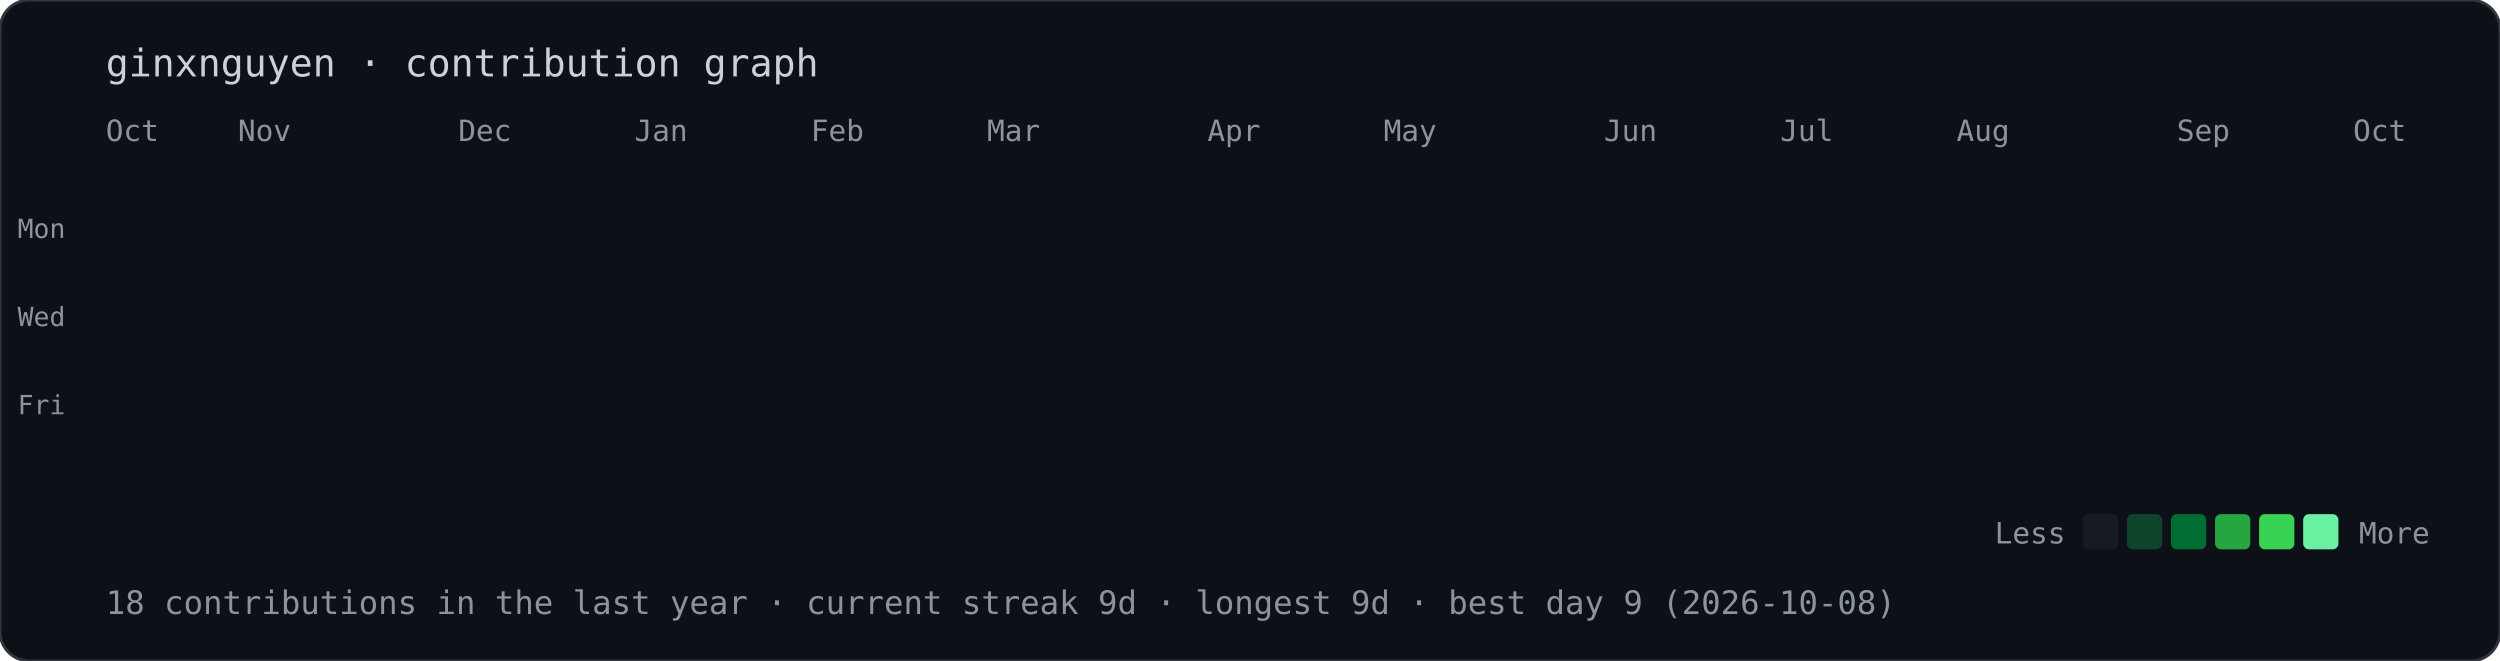
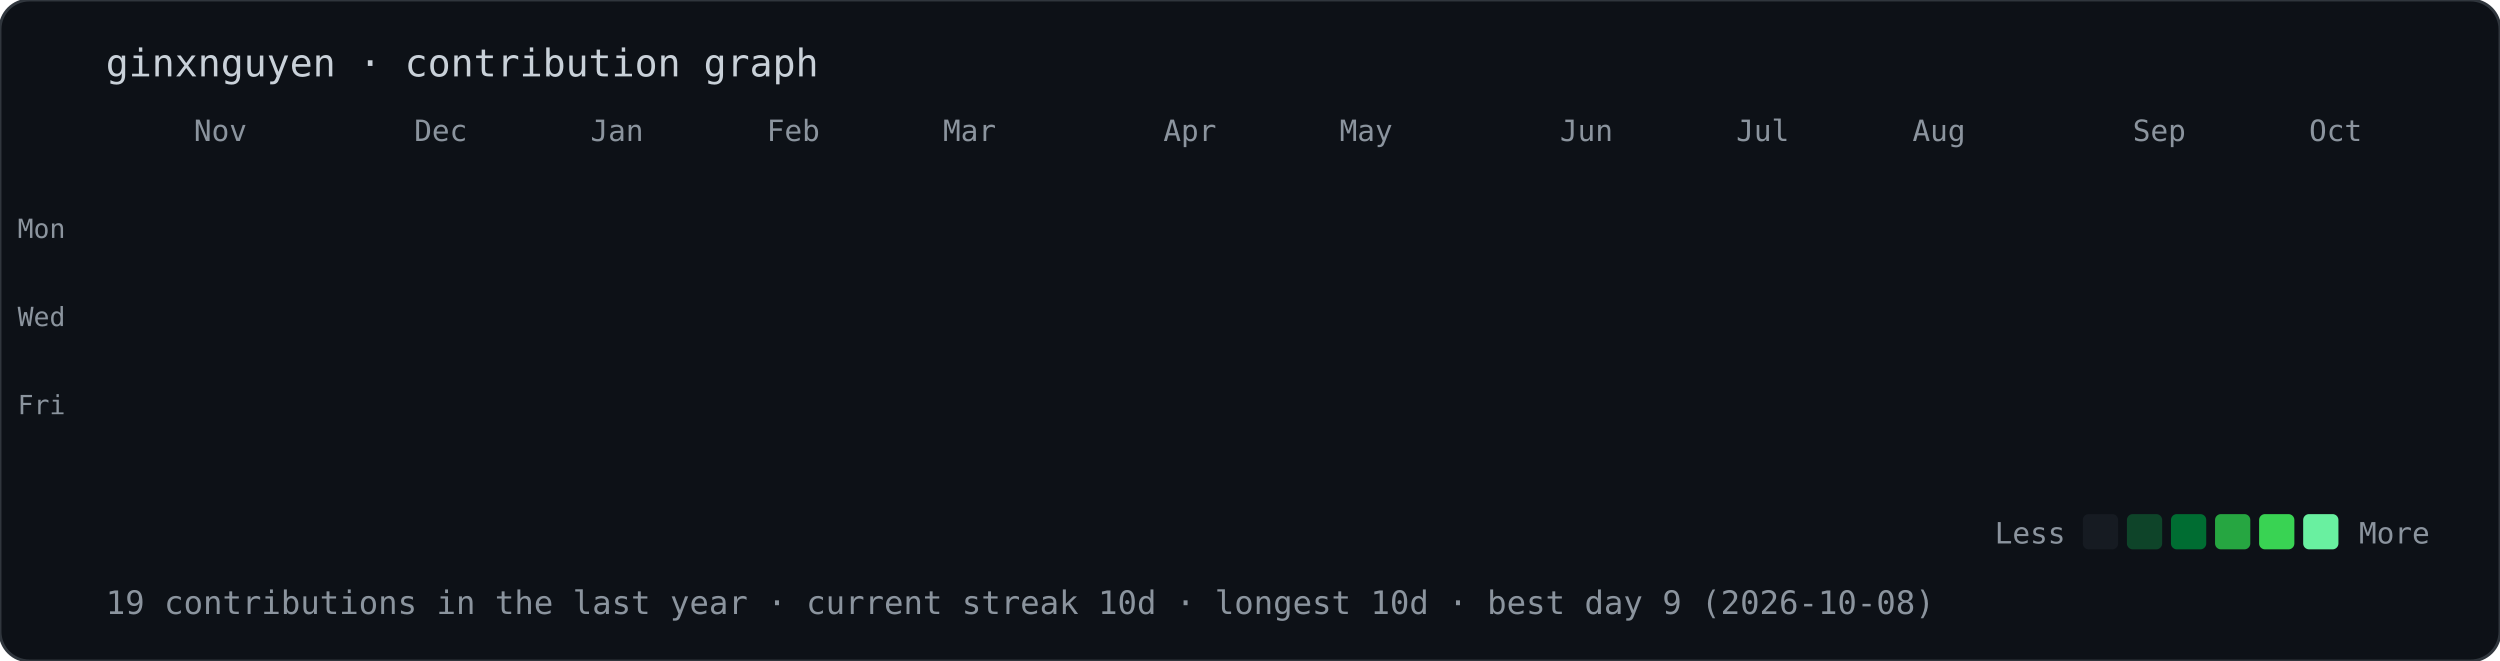
<svg xmlns="http://www.w3.org/2000/svg" width="851" height="225" viewBox="0 0 851 225">
  <style>@keyframes drop{from{opacity:0;transform:translateY(-10px)}to{opacity:1;transform:translateY(0)}}.d{opacity:0;animation:drop .5s ease-out forwards}text{font-family:ui-monospace,Menlo,Consolas,monospace;fill:#8b949e}</style>
  <rect width="100%" height="100%" rx="10" fill="#0d1117" stroke="#30363d" />
  <text x="36" y="26" style="font-size:13px;fill:#c9d1d9">ginxnguyen · contribution graph</text>
-   <text x="36" y="48" style="font-size:10px">Oct</text>
-   <text x="81" y="48" style="font-size:10px">Nov</text>
-   <text x="156" y="48" style="font-size:10px">Dec</text>
-   <text x="216" y="48" style="font-size:10px">Jan</text>
-   <text x="276" y="48" style="font-size:10px">Feb</text>
-   <text x="336" y="48" style="font-size:10px">Mar</text>
-   <text x="411" y="48" style="font-size:10px">Apr</text>
-   <text x="471" y="48" style="font-size:10px">May</text>
-   <text x="546" y="48" style="font-size:10px">Jun</text>
-   <text x="606" y="48" style="font-size:10px">Jul</text>
-   <text x="666" y="48" style="font-size:10px">Aug</text>
-   <text x="741" y="48" style="font-size:10px">Sep</text>
-   <text x="801" y="48" style="font-size:10px">Oct</text>
+   <text x="66" y="48" style="font-size:10px">Nov</text>
+   <text x="141" y="48" style="font-size:10px">Dec</text>
+   <text x="201" y="48" style="font-size:10px">Jan</text>
+   <text x="261" y="48" style="font-size:10px">Feb</text>
+   <text x="321" y="48" style="font-size:10px">Mar</text>
+   <text x="396" y="48" style="font-size:10px">Apr</text>
+   <text x="456" y="48" style="font-size:10px">May</text>
+   <text x="531" y="48" style="font-size:10px">Jun</text>
+   <text x="591" y="48" style="font-size:10px">Jul</text>
+   <text x="651" y="48" style="font-size:10px">Aug</text>
+   <text x="726" y="48" style="font-size:10px">Sep</text>
+   <text x="786" y="48" style="font-size:10px">Oct</text>
  <text x="6" y="81" style="font-size:9px">Mon</text>
  <text x="6" y="111" style="font-size:9px">Wed</text>
  <text x="6" y="141" style="font-size:9px">Fri</text>
  <rect class="d" x="36" y="56" width="12" height="12" rx="2" fill="#161b22" style="animation-delay:0.00s" />
  <rect class="d" x="36" y="71" width="12" height="12" rx="2" fill="#161b22" style="animation-delay:0.02s" />
  <rect class="d" x="36" y="86" width="12" height="12" rx="2" fill="#161b22" style="animation-delay:0.04s" />
  <rect class="d" x="36" y="101" width="12" height="12" rx="2" fill="#161b22" style="animation-delay:0.06s" />
  <rect class="d" x="36" y="116" width="12" height="12" rx="2" fill="#161b22" style="animation-delay:0.08s" />
  <rect class="d" x="36" y="131" width="12" height="12" rx="2" fill="#161b22" style="animation-delay:0.10s" />
  <rect class="d" x="36" y="146" width="12" height="12" rx="2" fill="#161b22" style="animation-delay:0.12s" />
  <rect class="d" x="51" y="56" width="12" height="12" rx="2" fill="#161b22" style="animation-delay:0.02s" />
  <rect class="d" x="51" y="71" width="12" height="12" rx="2" fill="#161b22" style="animation-delay:0.04s" />
  <rect class="d" x="51" y="86" width="12" height="12" rx="2" fill="#161b22" style="animation-delay:0.06s" />
  <rect class="d" x="51" y="101" width="12" height="12" rx="2" fill="#161b22" style="animation-delay:0.08s" />
  <rect class="d" x="51" y="116" width="12" height="12" rx="2" fill="#161b22" style="animation-delay:0.10s" />
  <rect class="d" x="51" y="131" width="12" height="12" rx="2" fill="#161b22" style="animation-delay:0.12s" />
  <rect class="d" x="51" y="146" width="12" height="12" rx="2" fill="#161b22" style="animation-delay:0.14s" />
  <rect class="d" x="66" y="56" width="12" height="12" rx="2" fill="#161b22" style="animation-delay:0.04s" />
  <rect class="d" x="66" y="71" width="12" height="12" rx="2" fill="#161b22" style="animation-delay:0.06s" />
  <rect class="d" x="66" y="86" width="12" height="12" rx="2" fill="#161b22" style="animation-delay:0.08s" />
  <rect class="d" x="66" y="101" width="12" height="12" rx="2" fill="#161b22" style="animation-delay:0.10s" />
  <rect class="d" x="66" y="116" width="12" height="12" rx="2" fill="#161b22" style="animation-delay:0.12s" />
  <rect class="d" x="66" y="131" width="12" height="12" rx="2" fill="#161b22" style="animation-delay:0.14s" />
  <rect class="d" x="66" y="146" width="12" height="12" rx="2" fill="#161b22" style="animation-delay:0.16s" />
  <rect class="d" x="81" y="56" width="12" height="12" rx="2" fill="#161b22" style="animation-delay:0.06s" />
  <rect class="d" x="81" y="71" width="12" height="12" rx="2" fill="#161b22" style="animation-delay:0.08s" />
  <rect class="d" x="81" y="86" width="12" height="12" rx="2" fill="#161b22" style="animation-delay:0.10s" />
  <rect class="d" x="81" y="101" width="12" height="12" rx="2" fill="#161b22" style="animation-delay:0.12s" />
  <rect class="d" x="81" y="116" width="12" height="12" rx="2" fill="#161b22" style="animation-delay:0.14s" />
  <rect class="d" x="81" y="131" width="12" height="12" rx="2" fill="#161b22" style="animation-delay:0.16s" />
  <rect class="d" x="81" y="146" width="12" height="12" rx="2" fill="#161b22" style="animation-delay:0.18s" />
  <rect class="d" x="96" y="56" width="12" height="12" rx="2" fill="#161b22" style="animation-delay:0.08s" />
  <rect class="d" x="96" y="71" width="12" height="12" rx="2" fill="#161b22" style="animation-delay:0.10s" />
  <rect class="d" x="96" y="86" width="12" height="12" rx="2" fill="#161b22" style="animation-delay:0.12s" />
  <rect class="d" x="96" y="101" width="12" height="12" rx="2" fill="#161b22" style="animation-delay:0.14s" />
  <rect class="d" x="96" y="116" width="12" height="12" rx="2" fill="#161b22" style="animation-delay:0.16s" />
  <rect class="d" x="96" y="131" width="12" height="12" rx="2" fill="#161b22" style="animation-delay:0.18s" />
  <rect class="d" x="96" y="146" width="12" height="12" rx="2" fill="#161b22" style="animation-delay:0.20s" />
  <rect class="d" x="111" y="56" width="12" height="12" rx="2" fill="#161b22" style="animation-delay:0.10s" />
  <rect class="d" x="111" y="71" width="12" height="12" rx="2" fill="#161b22" style="animation-delay:0.12s" />
  <rect class="d" x="111" y="86" width="12" height="12" rx="2" fill="#161b22" style="animation-delay:0.14s" />
  <rect class="d" x="111" y="101" width="12" height="12" rx="2" fill="#161b22" style="animation-delay:0.16s" />
  <rect class="d" x="111" y="116" width="12" height="12" rx="2" fill="#161b22" style="animation-delay:0.18s" />
  <rect class="d" x="111" y="131" width="12" height="12" rx="2" fill="#161b22" style="animation-delay:0.20s" />
  <rect class="d" x="111" y="146" width="12" height="12" rx="2" fill="#161b22" style="animation-delay:0.22s" />
  <rect class="d" x="126" y="56" width="12" height="12" rx="2" fill="#161b22" style="animation-delay:0.12s" />
  <rect class="d" x="126" y="71" width="12" height="12" rx="2" fill="#161b22" style="animation-delay:0.14s" />
  <rect class="d" x="126" y="86" width="12" height="12" rx="2" fill="#161b22" style="animation-delay:0.16s" />
  <rect class="d" x="126" y="101" width="12" height="12" rx="2" fill="#161b22" style="animation-delay:0.18s" />
  <rect class="d" x="126" y="116" width="12" height="12" rx="2" fill="#161b22" style="animation-delay:0.20s" />
  <rect class="d" x="126" y="131" width="12" height="12" rx="2" fill="#161b22" style="animation-delay:0.22s" />
  <rect class="d" x="126" y="146" width="12" height="12" rx="2" fill="#161b22" style="animation-delay:0.24s" />
  <rect class="d" x="141" y="56" width="12" height="12" rx="2" fill="#161b22" style="animation-delay:0.14s" />
  <rect class="d" x="141" y="71" width="12" height="12" rx="2" fill="#161b22" style="animation-delay:0.16s" />
  <rect class="d" x="141" y="86" width="12" height="12" rx="2" fill="#161b22" style="animation-delay:0.18s" />
  <rect class="d" x="141" y="101" width="12" height="12" rx="2" fill="#161b22" style="animation-delay:0.20s" />
  <rect class="d" x="141" y="116" width="12" height="12" rx="2" fill="#161b22" style="animation-delay:0.22s" />
  <rect class="d" x="141" y="131" width="12" height="12" rx="2" fill="#161b22" style="animation-delay:0.24s" />
  <rect class="d" x="141" y="146" width="12" height="12" rx="2" fill="#161b22" style="animation-delay:0.26s" />
  <rect class="d" x="156" y="56" width="12" height="12" rx="2" fill="#161b22" style="animation-delay:0.16s" />
  <rect class="d" x="156" y="71" width="12" height="12" rx="2" fill="#161b22" style="animation-delay:0.18s" />
  <rect class="d" x="156" y="86" width="12" height="12" rx="2" fill="#161b22" style="animation-delay:0.20s" />
  <rect class="d" x="156" y="101" width="12" height="12" rx="2" fill="#161b22" style="animation-delay:0.22s" />
  <rect class="d" x="156" y="116" width="12" height="12" rx="2" fill="#161b22" style="animation-delay:0.24s" />
  <rect class="d" x="156" y="131" width="12" height="12" rx="2" fill="#161b22" style="animation-delay:0.26s" />
  <rect class="d" x="156" y="146" width="12" height="12" rx="2" fill="#161b22" style="animation-delay:0.28s" />
  <rect class="d" x="171" y="56" width="12" height="12" rx="2" fill="#161b22" style="animation-delay:0.18s" />
  <rect class="d" x="171" y="71" width="12" height="12" rx="2" fill="#161b22" style="animation-delay:0.20s" />
  <rect class="d" x="171" y="86" width="12" height="12" rx="2" fill="#161b22" style="animation-delay:0.22s" />
  <rect class="d" x="171" y="101" width="12" height="12" rx="2" fill="#161b22" style="animation-delay:0.24s" />
  <rect class="d" x="171" y="116" width="12" height="12" rx="2" fill="#161b22" style="animation-delay:0.26s" />
  <rect class="d" x="171" y="131" width="12" height="12" rx="2" fill="#161b22" style="animation-delay:0.28s" />
  <rect class="d" x="171" y="146" width="12" height="12" rx="2" fill="#161b22" style="animation-delay:0.30s" />
  <rect class="d" x="186" y="56" width="12" height="12" rx="2" fill="#161b22" style="animation-delay:0.20s" />
  <rect class="d" x="186" y="71" width="12" height="12" rx="2" fill="#161b22" style="animation-delay:0.22s" />
  <rect class="d" x="186" y="86" width="12" height="12" rx="2" fill="#161b22" style="animation-delay:0.24s" />
  <rect class="d" x="186" y="101" width="12" height="12" rx="2" fill="#161b22" style="animation-delay:0.26s" />
  <rect class="d" x="186" y="116" width="12" height="12" rx="2" fill="#161b22" style="animation-delay:0.28s" />
  <rect class="d" x="186" y="131" width="12" height="12" rx="2" fill="#161b22" style="animation-delay:0.30s" />
  <rect class="d" x="186" y="146" width="12" height="12" rx="2" fill="#161b22" style="animation-delay:0.32s" />
  <rect class="d" x="201" y="56" width="12" height="12" rx="2" fill="#161b22" style="animation-delay:0.22s" />
  <rect class="d" x="201" y="71" width="12" height="12" rx="2" fill="#161b22" style="animation-delay:0.24s" />
  <rect class="d" x="201" y="86" width="12" height="12" rx="2" fill="#161b22" style="animation-delay:0.26s" />
  <rect class="d" x="201" y="101" width="12" height="12" rx="2" fill="#161b22" style="animation-delay:0.28s" />
  <rect class="d" x="201" y="116" width="12" height="12" rx="2" fill="#161b22" style="animation-delay:0.30s" />
  <rect class="d" x="201" y="131" width="12" height="12" rx="2" fill="#161b22" style="animation-delay:0.32s" />
  <rect class="d" x="201" y="146" width="12" height="12" rx="2" fill="#161b22" style="animation-delay:0.34s" />
  <rect class="d" x="216" y="56" width="12" height="12" rx="2" fill="#161b22" style="animation-delay:0.24s" />
  <rect class="d" x="216" y="71" width="12" height="12" rx="2" fill="#161b22" style="animation-delay:0.26s" />
  <rect class="d" x="216" y="86" width="12" height="12" rx="2" fill="#161b22" style="animation-delay:0.28s" />
  <rect class="d" x="216" y="101" width="12" height="12" rx="2" fill="#161b22" style="animation-delay:0.30s" />
  <rect class="d" x="216" y="116" width="12" height="12" rx="2" fill="#161b22" style="animation-delay:0.32s" />
  <rect class="d" x="216" y="131" width="12" height="12" rx="2" fill="#161b22" style="animation-delay:0.34s" />
  <rect class="d" x="216" y="146" width="12" height="12" rx="2" fill="#161b22" style="animation-delay:0.36s" />
  <rect class="d" x="231" y="56" width="12" height="12" rx="2" fill="#161b22" style="animation-delay:0.26s" />
  <rect class="d" x="231" y="71" width="12" height="12" rx="2" fill="#161b22" style="animation-delay:0.28s" />
  <rect class="d" x="231" y="86" width="12" height="12" rx="2" fill="#161b22" style="animation-delay:0.30s" />
  <rect class="d" x="231" y="101" width="12" height="12" rx="2" fill="#161b22" style="animation-delay:0.32s" />
  <rect class="d" x="231" y="116" width="12" height="12" rx="2" fill="#161b22" style="animation-delay:0.34s" />
  <rect class="d" x="231" y="131" width="12" height="12" rx="2" fill="#161b22" style="animation-delay:0.36s" />
  <rect class="d" x="231" y="146" width="12" height="12" rx="2" fill="#161b22" style="animation-delay:0.38s" />
  <rect class="d" x="246" y="56" width="12" height="12" rx="2" fill="#161b22" style="animation-delay:0.28s" />
  <rect class="d" x="246" y="71" width="12" height="12" rx="2" fill="#161b22" style="animation-delay:0.30s" />
  <rect class="d" x="246" y="86" width="12" height="12" rx="2" fill="#161b22" style="animation-delay:0.32s" />
  <rect class="d" x="246" y="101" width="12" height="12" rx="2" fill="#161b22" style="animation-delay:0.34s" />
  <rect class="d" x="246" y="116" width="12" height="12" rx="2" fill="#161b22" style="animation-delay:0.36s" />
  <rect class="d" x="246" y="131" width="12" height="12" rx="2" fill="#161b22" style="animation-delay:0.38s" />
  <rect class="d" x="246" y="146" width="12" height="12" rx="2" fill="#161b22" style="animation-delay:0.40s" />
  <rect class="d" x="261" y="56" width="12" height="12" rx="2" fill="#161b22" style="animation-delay:0.30s" />
  <rect class="d" x="261" y="71" width="12" height="12" rx="2" fill="#161b22" style="animation-delay:0.32s" />
  <rect class="d" x="261" y="86" width="12" height="12" rx="2" fill="#161b22" style="animation-delay:0.34s" />
  <rect class="d" x="261" y="101" width="12" height="12" rx="2" fill="#161b22" style="animation-delay:0.36s" />
  <rect class="d" x="261" y="116" width="12" height="12" rx="2" fill="#161b22" style="animation-delay:0.38s" />
  <rect class="d" x="261" y="131" width="12" height="12" rx="2" fill="#161b22" style="animation-delay:0.40s" />
  <rect class="d" x="261" y="146" width="12" height="12" rx="2" fill="#161b22" style="animation-delay:0.42s" />
  <rect class="d" x="276" y="56" width="12" height="12" rx="2" fill="#161b22" style="animation-delay:0.32s" />
  <rect class="d" x="276" y="71" width="12" height="12" rx="2" fill="#161b22" style="animation-delay:0.34s" />
  <rect class="d" x="276" y="86" width="12" height="12" rx="2" fill="#161b22" style="animation-delay:0.36s" />
  <rect class="d" x="276" y="101" width="12" height="12" rx="2" fill="#161b22" style="animation-delay:0.38s" />
  <rect class="d" x="276" y="116" width="12" height="12" rx="2" fill="#161b22" style="animation-delay:0.40s" />
  <rect class="d" x="276" y="131" width="12" height="12" rx="2" fill="#161b22" style="animation-delay:0.42s" />
-   <rect class="d" x="276" y="146" width="12" height="12" rx="2" fill="#161b22" style="animation-delay:0.44s" />
+   <rect class="d" x="276" y="146" width="12" height="12" rx="2" fill="#39d353" style="animation-delay:0.44s" />
  <rect class="d" x="291" y="56" width="12" height="12" rx="2" fill="#161b22" style="animation-delay:0.34s" />
  <rect class="d" x="291" y="71" width="12" height="12" rx="2" fill="#161b22" style="animation-delay:0.36s" />
  <rect class="d" x="291" y="86" width="12" height="12" rx="2" fill="#161b22" style="animation-delay:0.38s" />
  <rect class="d" x="291" y="101" width="12" height="12" rx="2" fill="#161b22" style="animation-delay:0.40s" />
  <rect class="d" x="291" y="116" width="12" height="12" rx="2" fill="#161b22" style="animation-delay:0.42s" />
  <rect class="d" x="291" y="131" width="12" height="12" rx="2" fill="#161b22" style="animation-delay:0.44s" />
-   <rect class="d" x="291" y="146" width="12" height="12" rx="2" fill="#39d353" style="animation-delay:0.46s" />
+   <rect class="d" x="291" y="146" width="12" height="12" rx="2" fill="#161b22" style="animation-delay:0.46s" />
  <rect class="d" x="306" y="56" width="12" height="12" rx="2" fill="#161b22" style="animation-delay:0.36s" />
  <rect class="d" x="306" y="71" width="12" height="12" rx="2" fill="#161b22" style="animation-delay:0.38s" />
  <rect class="d" x="306" y="86" width="12" height="12" rx="2" fill="#161b22" style="animation-delay:0.40s" />
  <rect class="d" x="306" y="101" width="12" height="12" rx="2" fill="#161b22" style="animation-delay:0.42s" />
  <rect class="d" x="306" y="116" width="12" height="12" rx="2" fill="#161b22" style="animation-delay:0.44s" />
  <rect class="d" x="306" y="131" width="12" height="12" rx="2" fill="#161b22" style="animation-delay:0.46s" />
  <rect class="d" x="306" y="146" width="12" height="12" rx="2" fill="#161b22" style="animation-delay:0.48s" />
  <rect class="d" x="321" y="56" width="12" height="12" rx="2" fill="#161b22" style="animation-delay:0.38s" />
  <rect class="d" x="321" y="71" width="12" height="12" rx="2" fill="#161b22" style="animation-delay:0.40s" />
  <rect class="d" x="321" y="86" width="12" height="12" rx="2" fill="#161b22" style="animation-delay:0.42s" />
  <rect class="d" x="321" y="101" width="12" height="12" rx="2" fill="#161b22" style="animation-delay:0.44s" />
  <rect class="d" x="321" y="116" width="12" height="12" rx="2" fill="#161b22" style="animation-delay:0.46s" />
  <rect class="d" x="321" y="131" width="12" height="12" rx="2" fill="#161b22" style="animation-delay:0.48s" />
  <rect class="d" x="321" y="146" width="12" height="12" rx="2" fill="#161b22" style="animation-delay:0.50s" />
  <rect class="d" x="336" y="56" width="12" height="12" rx="2" fill="#161b22" style="animation-delay:0.40s" />
  <rect class="d" x="336" y="71" width="12" height="12" rx="2" fill="#161b22" style="animation-delay:0.42s" />
  <rect class="d" x="336" y="86" width="12" height="12" rx="2" fill="#161b22" style="animation-delay:0.44s" />
  <rect class="d" x="336" y="101" width="12" height="12" rx="2" fill="#161b22" style="animation-delay:0.46s" />
  <rect class="d" x="336" y="116" width="12" height="12" rx="2" fill="#161b22" style="animation-delay:0.48s" />
  <rect class="d" x="336" y="131" width="12" height="12" rx="2" fill="#161b22" style="animation-delay:0.50s" />
  <rect class="d" x="336" y="146" width="12" height="12" rx="2" fill="#161b22" style="animation-delay:0.52s" />
  <rect class="d" x="351" y="56" width="12" height="12" rx="2" fill="#161b22" style="animation-delay:0.42s" />
  <rect class="d" x="351" y="71" width="12" height="12" rx="2" fill="#161b22" style="animation-delay:0.44s" />
  <rect class="d" x="351" y="86" width="12" height="12" rx="2" fill="#161b22" style="animation-delay:0.46s" />
  <rect class="d" x="351" y="101" width="12" height="12" rx="2" fill="#161b22" style="animation-delay:0.48s" />
  <rect class="d" x="351" y="116" width="12" height="12" rx="2" fill="#161b22" style="animation-delay:0.50s" />
  <rect class="d" x="351" y="131" width="12" height="12" rx="2" fill="#161b22" style="animation-delay:0.52s" />
  <rect class="d" x="351" y="146" width="12" height="12" rx="2" fill="#161b22" style="animation-delay:0.54s" />
  <rect class="d" x="366" y="56" width="12" height="12" rx="2" fill="#161b22" style="animation-delay:0.44s" />
  <rect class="d" x="366" y="71" width="12" height="12" rx="2" fill="#161b22" style="animation-delay:0.46s" />
  <rect class="d" x="366" y="86" width="12" height="12" rx="2" fill="#161b22" style="animation-delay:0.48s" />
  <rect class="d" x="366" y="101" width="12" height="12" rx="2" fill="#161b22" style="animation-delay:0.50s" />
  <rect class="d" x="366" y="116" width="12" height="12" rx="2" fill="#161b22" style="animation-delay:0.52s" />
  <rect class="d" x="366" y="131" width="12" height="12" rx="2" fill="#161b22" style="animation-delay:0.54s" />
  <rect class="d" x="366" y="146" width="12" height="12" rx="2" fill="#161b22" style="animation-delay:0.56s" />
  <rect class="d" x="381" y="56" width="12" height="12" rx="2" fill="#161b22" style="animation-delay:0.46s" />
  <rect class="d" x="381" y="71" width="12" height="12" rx="2" fill="#161b22" style="animation-delay:0.48s" />
  <rect class="d" x="381" y="86" width="12" height="12" rx="2" fill="#161b22" style="animation-delay:0.50s" />
  <rect class="d" x="381" y="101" width="12" height="12" rx="2" fill="#161b22" style="animation-delay:0.52s" />
  <rect class="d" x="381" y="116" width="12" height="12" rx="2" fill="#161b22" style="animation-delay:0.54s" />
  <rect class="d" x="381" y="131" width="12" height="12" rx="2" fill="#161b22" style="animation-delay:0.56s" />
  <rect class="d" x="381" y="146" width="12" height="12" rx="2" fill="#161b22" style="animation-delay:0.58s" />
  <rect class="d" x="396" y="56" width="12" height="12" rx="2" fill="#161b22" style="animation-delay:0.48s" />
  <rect class="d" x="396" y="71" width="12" height="12" rx="2" fill="#161b22" style="animation-delay:0.50s" />
  <rect class="d" x="396" y="86" width="12" height="12" rx="2" fill="#161b22" style="animation-delay:0.52s" />
  <rect class="d" x="396" y="101" width="12" height="12" rx="2" fill="#161b22" style="animation-delay:0.54s" />
  <rect class="d" x="396" y="116" width="12" height="12" rx="2" fill="#161b22" style="animation-delay:0.56s" />
  <rect class="d" x="396" y="131" width="12" height="12" rx="2" fill="#161b22" style="animation-delay:0.58s" />
  <rect class="d" x="396" y="146" width="12" height="12" rx="2" fill="#161b22" style="animation-delay:0.60s" />
  <rect class="d" x="411" y="56" width="12" height="12" rx="2" fill="#161b22" style="animation-delay:0.50s" />
  <rect class="d" x="411" y="71" width="12" height="12" rx="2" fill="#161b22" style="animation-delay:0.52s" />
  <rect class="d" x="411" y="86" width="12" height="12" rx="2" fill="#161b22" style="animation-delay:0.54s" />
  <rect class="d" x="411" y="101" width="12" height="12" rx="2" fill="#161b22" style="animation-delay:0.56s" />
  <rect class="d" x="411" y="116" width="12" height="12" rx="2" fill="#161b22" style="animation-delay:0.58s" />
  <rect class="d" x="411" y="131" width="12" height="12" rx="2" fill="#161b22" style="animation-delay:0.60s" />
  <rect class="d" x="411" y="146" width="12" height="12" rx="2" fill="#161b22" style="animation-delay:0.62s" />
  <rect class="d" x="426" y="56" width="12" height="12" rx="2" fill="#161b22" style="animation-delay:0.52s" />
  <rect class="d" x="426" y="71" width="12" height="12" rx="2" fill="#161b22" style="animation-delay:0.54s" />
  <rect class="d" x="426" y="86" width="12" height="12" rx="2" fill="#161b22" style="animation-delay:0.56s" />
  <rect class="d" x="426" y="101" width="12" height="12" rx="2" fill="#161b22" style="animation-delay:0.58s" />
  <rect class="d" x="426" y="116" width="12" height="12" rx="2" fill="#161b22" style="animation-delay:0.60s" />
  <rect class="d" x="426" y="131" width="12" height="12" rx="2" fill="#161b22" style="animation-delay:0.62s" />
  <rect class="d" x="426" y="146" width="12" height="12" rx="2" fill="#161b22" style="animation-delay:0.64s" />
  <rect class="d" x="441" y="56" width="12" height="12" rx="2" fill="#161b22" style="animation-delay:0.54s" />
  <rect class="d" x="441" y="71" width="12" height="12" rx="2" fill="#161b22" style="animation-delay:0.56s" />
  <rect class="d" x="441" y="86" width="12" height="12" rx="2" fill="#161b22" style="animation-delay:0.58s" />
  <rect class="d" x="441" y="101" width="12" height="12" rx="2" fill="#161b22" style="animation-delay:0.60s" />
  <rect class="d" x="441" y="116" width="12" height="12" rx="2" fill="#161b22" style="animation-delay:0.62s" />
  <rect class="d" x="441" y="131" width="12" height="12" rx="2" fill="#161b22" style="animation-delay:0.64s" />
  <rect class="d" x="441" y="146" width="12" height="12" rx="2" fill="#161b22" style="animation-delay:0.66s" />
  <rect class="d" x="456" y="56" width="12" height="12" rx="2" fill="#161b22" style="animation-delay:0.56s" />
  <rect class="d" x="456" y="71" width="12" height="12" rx="2" fill="#161b22" style="animation-delay:0.58s" />
  <rect class="d" x="456" y="86" width="12" height="12" rx="2" fill="#161b22" style="animation-delay:0.60s" />
  <rect class="d" x="456" y="101" width="12" height="12" rx="2" fill="#161b22" style="animation-delay:0.62s" />
  <rect class="d" x="456" y="116" width="12" height="12" rx="2" fill="#161b22" style="animation-delay:0.64s" />
  <rect class="d" x="456" y="131" width="12" height="12" rx="2" fill="#161b22" style="animation-delay:0.66s" />
  <rect class="d" x="456" y="146" width="12" height="12" rx="2" fill="#161b22" style="animation-delay:0.68s" />
  <rect class="d" x="471" y="56" width="12" height="12" rx="2" fill="#161b22" style="animation-delay:0.58s" />
  <rect class="d" x="471" y="71" width="12" height="12" rx="2" fill="#161b22" style="animation-delay:0.60s" />
  <rect class="d" x="471" y="86" width="12" height="12" rx="2" fill="#161b22" style="animation-delay:0.62s" />
  <rect class="d" x="471" y="101" width="12" height="12" rx="2" fill="#161b22" style="animation-delay:0.64s" />
  <rect class="d" x="471" y="116" width="12" height="12" rx="2" fill="#161b22" style="animation-delay:0.66s" />
  <rect class="d" x="471" y="131" width="12" height="12" rx="2" fill="#161b22" style="animation-delay:0.68s" />
  <rect class="d" x="471" y="146" width="12" height="12" rx="2" fill="#161b22" style="animation-delay:0.70s" />
  <rect class="d" x="486" y="56" width="12" height="12" rx="2" fill="#161b22" style="animation-delay:0.60s" />
  <rect class="d" x="486" y="71" width="12" height="12" rx="2" fill="#161b22" style="animation-delay:0.62s" />
  <rect class="d" x="486" y="86" width="12" height="12" rx="2" fill="#161b22" style="animation-delay:0.64s" />
  <rect class="d" x="486" y="101" width="12" height="12" rx="2" fill="#161b22" style="animation-delay:0.66s" />
  <rect class="d" x="486" y="116" width="12" height="12" rx="2" fill="#161b22" style="animation-delay:0.68s" />
  <rect class="d" x="486" y="131" width="12" height="12" rx="2" fill="#161b22" style="animation-delay:0.70s" />
  <rect class="d" x="486" y="146" width="12" height="12" rx="2" fill="#161b22" style="animation-delay:0.72s" />
  <rect class="d" x="501" y="56" width="12" height="12" rx="2" fill="#161b22" style="animation-delay:0.62s" />
  <rect class="d" x="501" y="71" width="12" height="12" rx="2" fill="#161b22" style="animation-delay:0.64s" />
  <rect class="d" x="501" y="86" width="12" height="12" rx="2" fill="#161b22" style="animation-delay:0.66s" />
  <rect class="d" x="501" y="101" width="12" height="12" rx="2" fill="#161b22" style="animation-delay:0.68s" />
  <rect class="d" x="501" y="116" width="12" height="12" rx="2" fill="#161b22" style="animation-delay:0.70s" />
  <rect class="d" x="501" y="131" width="12" height="12" rx="2" fill="#161b22" style="animation-delay:0.72s" />
  <rect class="d" x="501" y="146" width="12" height="12" rx="2" fill="#161b22" style="animation-delay:0.74s" />
  <rect class="d" x="516" y="56" width="12" height="12" rx="2" fill="#161b22" style="animation-delay:0.64s" />
  <rect class="d" x="516" y="71" width="12" height="12" rx="2" fill="#161b22" style="animation-delay:0.66s" />
  <rect class="d" x="516" y="86" width="12" height="12" rx="2" fill="#161b22" style="animation-delay:0.68s" />
  <rect class="d" x="516" y="101" width="12" height="12" rx="2" fill="#161b22" style="animation-delay:0.70s" />
  <rect class="d" x="516" y="116" width="12" height="12" rx="2" fill="#161b22" style="animation-delay:0.72s" />
  <rect class="d" x="516" y="131" width="12" height="12" rx="2" fill="#161b22" style="animation-delay:0.74s" />
  <rect class="d" x="516" y="146" width="12" height="12" rx="2" fill="#161b22" style="animation-delay:0.76s" />
  <rect class="d" x="531" y="56" width="12" height="12" rx="2" fill="#161b22" style="animation-delay:0.66s" />
  <rect class="d" x="531" y="71" width="12" height="12" rx="2" fill="#161b22" style="animation-delay:0.68s" />
  <rect class="d" x="531" y="86" width="12" height="12" rx="2" fill="#161b22" style="animation-delay:0.70s" />
  <rect class="d" x="531" y="101" width="12" height="12" rx="2" fill="#161b22" style="animation-delay:0.72s" />
  <rect class="d" x="531" y="116" width="12" height="12" rx="2" fill="#161b22" style="animation-delay:0.74s" />
  <rect class="d" x="531" y="131" width="12" height="12" rx="2" fill="#161b22" style="animation-delay:0.76s" />
  <rect class="d" x="531" y="146" width="12" height="12" rx="2" fill="#161b22" style="animation-delay:0.78s" />
  <rect class="d" x="546" y="56" width="12" height="12" rx="2" fill="#161b22" style="animation-delay:0.68s" />
  <rect class="d" x="546" y="71" width="12" height="12" rx="2" fill="#161b22" style="animation-delay:0.70s" />
  <rect class="d" x="546" y="86" width="12" height="12" rx="2" fill="#161b22" style="animation-delay:0.72s" />
  <rect class="d" x="546" y="101" width="12" height="12" rx="2" fill="#161b22" style="animation-delay:0.74s" />
  <rect class="d" x="546" y="116" width="12" height="12" rx="2" fill="#161b22" style="animation-delay:0.76s" />
  <rect class="d" x="546" y="131" width="12" height="12" rx="2" fill="#161b22" style="animation-delay:0.78s" />
  <rect class="d" x="546" y="146" width="12" height="12" rx="2" fill="#161b22" style="animation-delay:0.80s" />
  <rect class="d" x="561" y="56" width="12" height="12" rx="2" fill="#161b22" style="animation-delay:0.70s" />
  <rect class="d" x="561" y="71" width="12" height="12" rx="2" fill="#161b22" style="animation-delay:0.72s" />
  <rect class="d" x="561" y="86" width="12" height="12" rx="2" fill="#161b22" style="animation-delay:0.74s" />
  <rect class="d" x="561" y="101" width="12" height="12" rx="2" fill="#161b22" style="animation-delay:0.76s" />
  <rect class="d" x="561" y="116" width="12" height="12" rx="2" fill="#161b22" style="animation-delay:0.78s" />
  <rect class="d" x="561" y="131" width="12" height="12" rx="2" fill="#161b22" style="animation-delay:0.80s" />
  <rect class="d" x="561" y="146" width="12" height="12" rx="2" fill="#161b22" style="animation-delay:0.82s" />
  <rect class="d" x="576" y="56" width="12" height="12" rx="2" fill="#161b22" style="animation-delay:0.72s" />
  <rect class="d" x="576" y="71" width="12" height="12" rx="2" fill="#161b22" style="animation-delay:0.74s" />
  <rect class="d" x="576" y="86" width="12" height="12" rx="2" fill="#161b22" style="animation-delay:0.76s" />
  <rect class="d" x="576" y="101" width="12" height="12" rx="2" fill="#161b22" style="animation-delay:0.78s" />
  <rect class="d" x="576" y="116" width="12" height="12" rx="2" fill="#161b22" style="animation-delay:0.80s" />
  <rect class="d" x="576" y="131" width="12" height="12" rx="2" fill="#161b22" style="animation-delay:0.82s" />
  <rect class="d" x="576" y="146" width="12" height="12" rx="2" fill="#161b22" style="animation-delay:0.84s" />
  <rect class="d" x="591" y="56" width="12" height="12" rx="2" fill="#161b22" style="animation-delay:0.74s" />
  <rect class="d" x="591" y="71" width="12" height="12" rx="2" fill="#161b22" style="animation-delay:0.76s" />
  <rect class="d" x="591" y="86" width="12" height="12" rx="2" fill="#161b22" style="animation-delay:0.78s" />
  <rect class="d" x="591" y="101" width="12" height="12" rx="2" fill="#161b22" style="animation-delay:0.80s" />
  <rect class="d" x="591" y="116" width="12" height="12" rx="2" fill="#161b22" style="animation-delay:0.82s" />
  <rect class="d" x="591" y="131" width="12" height="12" rx="2" fill="#161b22" style="animation-delay:0.84s" />
  <rect class="d" x="591" y="146" width="12" height="12" rx="2" fill="#161b22" style="animation-delay:0.86s" />
  <rect class="d" x="606" y="56" width="12" height="12" rx="2" fill="#161b22" style="animation-delay:0.76s" />
  <rect class="d" x="606" y="71" width="12" height="12" rx="2" fill="#161b22" style="animation-delay:0.78s" />
  <rect class="d" x="606" y="86" width="12" height="12" rx="2" fill="#161b22" style="animation-delay:0.80s" />
  <rect class="d" x="606" y="101" width="12" height="12" rx="2" fill="#161b22" style="animation-delay:0.82s" />
  <rect class="d" x="606" y="116" width="12" height="12" rx="2" fill="#161b22" style="animation-delay:0.84s" />
  <rect class="d" x="606" y="131" width="12" height="12" rx="2" fill="#161b22" style="animation-delay:0.86s" />
  <rect class="d" x="606" y="146" width="12" height="12" rx="2" fill="#161b22" style="animation-delay:0.88s" />
  <rect class="d" x="621" y="56" width="12" height="12" rx="2" fill="#161b22" style="animation-delay:0.78s" />
  <rect class="d" x="621" y="71" width="12" height="12" rx="2" fill="#161b22" style="animation-delay:0.80s" />
  <rect class="d" x="621" y="86" width="12" height="12" rx="2" fill="#161b22" style="animation-delay:0.82s" />
  <rect class="d" x="621" y="101" width="12" height="12" rx="2" fill="#161b22" style="animation-delay:0.84s" />
  <rect class="d" x="621" y="116" width="12" height="12" rx="2" fill="#161b22" style="animation-delay:0.86s" />
  <rect class="d" x="621" y="131" width="12" height="12" rx="2" fill="#161b22" style="animation-delay:0.88s" />
  <rect class="d" x="621" y="146" width="12" height="12" rx="2" fill="#161b22" style="animation-delay:0.90s" />
  <rect class="d" x="636" y="56" width="12" height="12" rx="2" fill="#161b22" style="animation-delay:0.80s" />
  <rect class="d" x="636" y="71" width="12" height="12" rx="2" fill="#161b22" style="animation-delay:0.82s" />
  <rect class="d" x="636" y="86" width="12" height="12" rx="2" fill="#161b22" style="animation-delay:0.84s" />
  <rect class="d" x="636" y="101" width="12" height="12" rx="2" fill="#161b22" style="animation-delay:0.86s" />
  <rect class="d" x="636" y="116" width="12" height="12" rx="2" fill="#161b22" style="animation-delay:0.88s" />
  <rect class="d" x="636" y="131" width="12" height="12" rx="2" fill="#161b22" style="animation-delay:0.90s" />
  <rect class="d" x="636" y="146" width="12" height="12" rx="2" fill="#161b22" style="animation-delay:0.92s" />
  <rect class="d" x="651" y="56" width="12" height="12" rx="2" fill="#161b22" style="animation-delay:0.82s" />
  <rect class="d" x="651" y="71" width="12" height="12" rx="2" fill="#161b22" style="animation-delay:0.84s" />
  <rect class="d" x="651" y="86" width="12" height="12" rx="2" fill="#161b22" style="animation-delay:0.86s" />
  <rect class="d" x="651" y="101" width="12" height="12" rx="2" fill="#161b22" style="animation-delay:0.88s" />
  <rect class="d" x="651" y="116" width="12" height="12" rx="2" fill="#161b22" style="animation-delay:0.90s" />
  <rect class="d" x="651" y="131" width="12" height="12" rx="2" fill="#161b22" style="animation-delay:0.92s" />
  <rect class="d" x="651" y="146" width="12" height="12" rx="2" fill="#161b22" style="animation-delay:0.94s" />
  <rect class="d" x="666" y="56" width="12" height="12" rx="2" fill="#161b22" style="animation-delay:0.84s" />
  <rect class="d" x="666" y="71" width="12" height="12" rx="2" fill="#161b22" style="animation-delay:0.86s" />
  <rect class="d" x="666" y="86" width="12" height="12" rx="2" fill="#161b22" style="animation-delay:0.88s" />
  <rect class="d" x="666" y="101" width="12" height="12" rx="2" fill="#161b22" style="animation-delay:0.90s" />
  <rect class="d" x="666" y="116" width="12" height="12" rx="2" fill="#161b22" style="animation-delay:0.92s" />
  <rect class="d" x="666" y="131" width="12" height="12" rx="2" fill="#161b22" style="animation-delay:0.94s" />
  <rect class="d" x="666" y="146" width="12" height="12" rx="2" fill="#161b22" style="animation-delay:0.96s" />
  <rect class="d" x="681" y="56" width="12" height="12" rx="2" fill="#161b22" style="animation-delay:0.86s" />
  <rect class="d" x="681" y="71" width="12" height="12" rx="2" fill="#161b22" style="animation-delay:0.88s" />
  <rect class="d" x="681" y="86" width="12" height="12" rx="2" fill="#161b22" style="animation-delay:0.90s" />
  <rect class="d" x="681" y="101" width="12" height="12" rx="2" fill="#161b22" style="animation-delay:0.92s" />
  <rect class="d" x="681" y="116" width="12" height="12" rx="2" fill="#161b22" style="animation-delay:0.94s" />
  <rect class="d" x="681" y="131" width="12" height="12" rx="2" fill="#161b22" style="animation-delay:0.96s" />
  <rect class="d" x="681" y="146" width="12" height="12" rx="2" fill="#161b22" style="animation-delay:0.98s" />
  <rect class="d" x="696" y="56" width="12" height="12" rx="2" fill="#161b22" style="animation-delay:0.88s" />
  <rect class="d" x="696" y="71" width="12" height="12" rx="2" fill="#161b22" style="animation-delay:0.90s" />
  <rect class="d" x="696" y="86" width="12" height="12" rx="2" fill="#161b22" style="animation-delay:0.92s" />
  <rect class="d" x="696" y="101" width="12" height="12" rx="2" fill="#161b22" style="animation-delay:0.94s" />
  <rect class="d" x="696" y="116" width="12" height="12" rx="2" fill="#161b22" style="animation-delay:0.96s" />
  <rect class="d" x="696" y="131" width="12" height="12" rx="2" fill="#161b22" style="animation-delay:0.98s" />
  <rect class="d" x="696" y="146" width="12" height="12" rx="2" fill="#161b22" style="animation-delay:1.00s" />
  <rect class="d" x="711" y="56" width="12" height="12" rx="2" fill="#161b22" style="animation-delay:0.90s" />
  <rect class="d" x="711" y="71" width="12" height="12" rx="2" fill="#161b22" style="animation-delay:0.92s" />
  <rect class="d" x="711" y="86" width="12" height="12" rx="2" fill="#161b22" style="animation-delay:0.94s" />
  <rect class="d" x="711" y="101" width="12" height="12" rx="2" fill="#161b22" style="animation-delay:0.96s" />
  <rect class="d" x="711" y="116" width="12" height="12" rx="2" fill="#161b22" style="animation-delay:0.98s" />
  <rect class="d" x="711" y="131" width="12" height="12" rx="2" fill="#161b22" style="animation-delay:1.00s" />
  <rect class="d" x="711" y="146" width="12" height="12" rx="2" fill="#161b22" style="animation-delay:1.02s" />
  <rect class="d" x="726" y="56" width="12" height="12" rx="2" fill="#161b22" style="animation-delay:0.92s" />
  <rect class="d" x="726" y="71" width="12" height="12" rx="2" fill="#161b22" style="animation-delay:0.94s" />
  <rect class="d" x="726" y="86" width="12" height="12" rx="2" fill="#161b22" style="animation-delay:0.96s" />
  <rect class="d" x="726" y="101" width="12" height="12" rx="2" fill="#161b22" style="animation-delay:0.98s" />
  <rect class="d" x="726" y="116" width="12" height="12" rx="2" fill="#161b22" style="animation-delay:1.00s" />
  <rect class="d" x="726" y="131" width="12" height="12" rx="2" fill="#161b22" style="animation-delay:1.02s" />
  <rect class="d" x="726" y="146" width="12" height="12" rx="2" fill="#161b22" style="animation-delay:1.04s" />
  <rect class="d" x="741" y="56" width="12" height="12" rx="2" fill="#161b22" style="animation-delay:0.94s" />
  <rect class="d" x="741" y="71" width="12" height="12" rx="2" fill="#161b22" style="animation-delay:0.96s" />
  <rect class="d" x="741" y="86" width="12" height="12" rx="2" fill="#161b22" style="animation-delay:0.98s" />
  <rect class="d" x="741" y="101" width="12" height="12" rx="2" fill="#161b22" style="animation-delay:1.00s" />
  <rect class="d" x="741" y="116" width="12" height="12" rx="2" fill="#161b22" style="animation-delay:1.02s" />
  <rect class="d" x="741" y="131" width="12" height="12" rx="2" fill="#161b22" style="animation-delay:1.04s" />
  <rect class="d" x="741" y="146" width="12" height="12" rx="2" fill="#161b22" style="animation-delay:1.06s" />
  <rect class="d" x="756" y="56" width="12" height="12" rx="2" fill="#161b22" style="animation-delay:0.96s" />
  <rect class="d" x="756" y="71" width="12" height="12" rx="2" fill="#161b22" style="animation-delay:0.98s" />
  <rect class="d" x="756" y="86" width="12" height="12" rx="2" fill="#161b22" style="animation-delay:1.00s" />
  <rect class="d" x="756" y="101" width="12" height="12" rx="2" fill="#161b22" style="animation-delay:1.02s" />
  <rect class="d" x="756" y="116" width="12" height="12" rx="2" fill="#161b22" style="animation-delay:1.04s" />
  <rect class="d" x="756" y="131" width="12" height="12" rx="2" fill="#161b22" style="animation-delay:1.06s" />
  <rect class="d" x="756" y="146" width="12" height="12" rx="2" fill="#161b22" style="animation-delay:1.08s" />
  <rect class="d" x="771" y="56" width="12" height="12" rx="2" fill="#161b22" style="animation-delay:0.98s" />
  <rect class="d" x="771" y="71" width="12" height="12" rx="2" fill="#161b22" style="animation-delay:1.00s" />
  <rect class="d" x="771" y="86" width="12" height="12" rx="2" fill="#161b22" style="animation-delay:1.02s" />
  <rect class="d" x="771" y="101" width="12" height="12" rx="2" fill="#161b22" style="animation-delay:1.04s" />
  <rect class="d" x="771" y="116" width="12" height="12" rx="2" fill="#161b22" style="animation-delay:1.06s" />
  <rect class="d" x="771" y="131" width="12" height="12" rx="2" fill="#161b22" style="animation-delay:1.08s" />
  <rect class="d" x="771" y="146" width="12" height="12" rx="2" fill="#161b22" style="animation-delay:1.10s" />
  <rect class="d" x="786" y="56" width="12" height="12" rx="2" fill="#161b22" style="animation-delay:1.00s" />
  <rect class="d" x="786" y="71" width="12" height="12" rx="2" fill="#161b22" style="animation-delay:1.02s" />
  <rect class="d" x="786" y="86" width="12" height="12" rx="2" fill="#161b22" style="animation-delay:1.04s" />
  <rect class="d" x="786" y="101" width="12" height="12" rx="2" fill="#161b22" style="animation-delay:1.06s" />
-   <rect class="d" x="786" y="116" width="12" height="12" rx="2" fill="#161b22" style="animation-delay:1.08s" />
-   <rect class="d" x="786" y="131" width="12" height="12" rx="2" fill="#161b22" style="animation-delay:1.10s" />
-   <rect class="d" x="786" y="146" width="12" height="12" rx="2" fill="#161b22" style="animation-delay:1.12s" />
-   <rect class="d" x="801" y="56" width="12" height="12" rx="2" fill="#161b22" style="animation-delay:1.02s" />
-   <rect class="d" x="801" y="71" width="12" height="12" rx="2" fill="#161b22" style="animation-delay:1.04s" />
-   <rect class="d" x="801" y="86" width="12" height="12" rx="2" fill="#161b22" style="animation-delay:1.06s" />
-   <rect class="d" x="801" y="101" width="12" height="12" rx="2" fill="#161b22" style="animation-delay:1.08s" />
-   <rect class="d" x="801" y="116" width="12" height="12" rx="2" fill="#69f0a0" style="animation-delay:1.10s" />
+   <rect class="d" x="786" y="116" width="12" height="12" rx="2" fill="#69f0a0" style="animation-delay:1.08s" />
+   <rect class="d" x="786" y="131" width="12" height="12" rx="2" fill="#39d353" style="animation-delay:1.10s" />
+   <rect class="d" x="786" y="146" width="12" height="12" rx="2" fill="#39d353" style="animation-delay:1.12s" />
+   <rect class="d" x="801" y="56" width="12" height="12" rx="2" fill="#39d353" style="animation-delay:1.02s" />
+   <rect class="d" x="801" y="71" width="12" height="12" rx="2" fill="#39d353" style="animation-delay:1.04s" />
+   <rect class="d" x="801" y="86" width="12" height="12" rx="2" fill="#39d353" style="animation-delay:1.06s" />
+   <rect class="d" x="801" y="101" width="12" height="12" rx="2" fill="#39d353" style="animation-delay:1.08s" />
+   <rect class="d" x="801" y="116" width="12" height="12" rx="2" fill="#39d353" style="animation-delay:1.10s" />
  <rect class="d" x="801" y="131" width="12" height="12" rx="2" fill="#39d353" style="animation-delay:1.12s" />
  <rect class="d" x="801" y="146" width="12" height="12" rx="2" fill="#39d353" style="animation-delay:1.14s" />
-   <rect class="d" x="816" y="56" width="12" height="12" rx="2" fill="#39d353" style="animation-delay:1.04s" />
-   <rect class="d" x="816" y="71" width="12" height="12" rx="2" fill="#39d353" style="animation-delay:1.06s" />
-   <rect class="d" x="816" y="86" width="12" height="12" rx="2" fill="#39d353" style="animation-delay:1.08s" />
-   <rect class="d" x="816" y="101" width="12" height="12" rx="2" fill="#39d353" style="animation-delay:1.10s" />
-   <rect class="d" x="816" y="116" width="12" height="12" rx="2" fill="#39d353" style="animation-delay:1.12s" />
-   <rect class="d" x="816" y="131" width="12" height="12" rx="2" fill="#39d353" style="animation-delay:1.14s" />
-   <rect class="d" x="816" y="146" width="12" height="12" rx="2" fill="#161b22" style="animation-delay:1.16s" />
+   <rect class="d" x="816" y="56" width="12" height="12" rx="2" fill="#161b22" style="animation-delay:1.04s" />
  <text x="679" y="185" style="font-size:10px">Less</text>
  <rect x="709" y="175" width="12" height="12" rx="2" fill="#161b22" />
  <rect x="724" y="175" width="12" height="12" rx="2" fill="#0e4429" />
  <rect x="739" y="175" width="12" height="12" rx="2" fill="#006d32" />
  <rect x="754" y="175" width="12" height="12" rx="2" fill="#26a641" />
  <rect x="769" y="175" width="12" height="12" rx="2" fill="#39d353" />
  <rect x="784" y="175" width="12" height="12" rx="2" fill="#69f0a0" />
  <text x="803" y="185" style="font-size:10px">More</text>
-   <text x="36" y="209" style="font-size:11px">18 contributions in the last year  ·  current streak 9d  ·  longest 9d  ·  best day 9 (2026-10-08)</text>
+   <text x="36" y="209" style="font-size:11px">19 contributions in the last year  ·  current streak 10d  ·  longest 10d  ·  best day 9 (2026-10-08)</text>
</svg>
